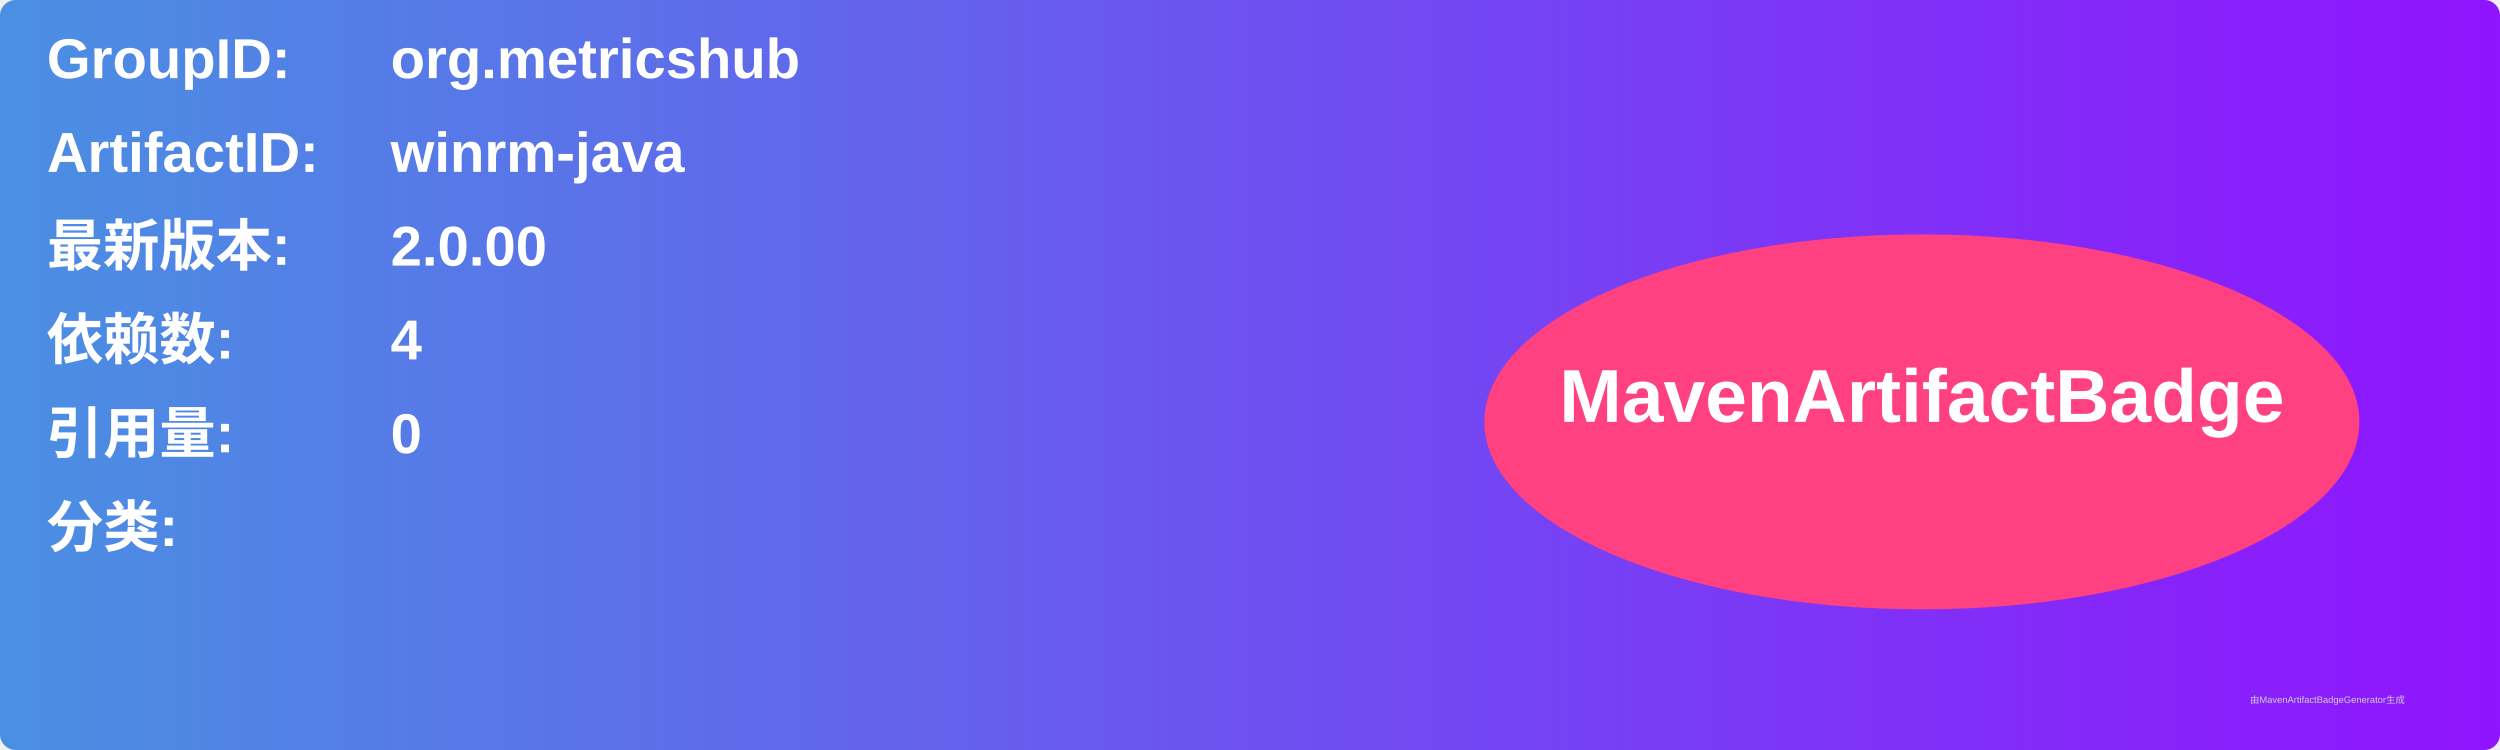
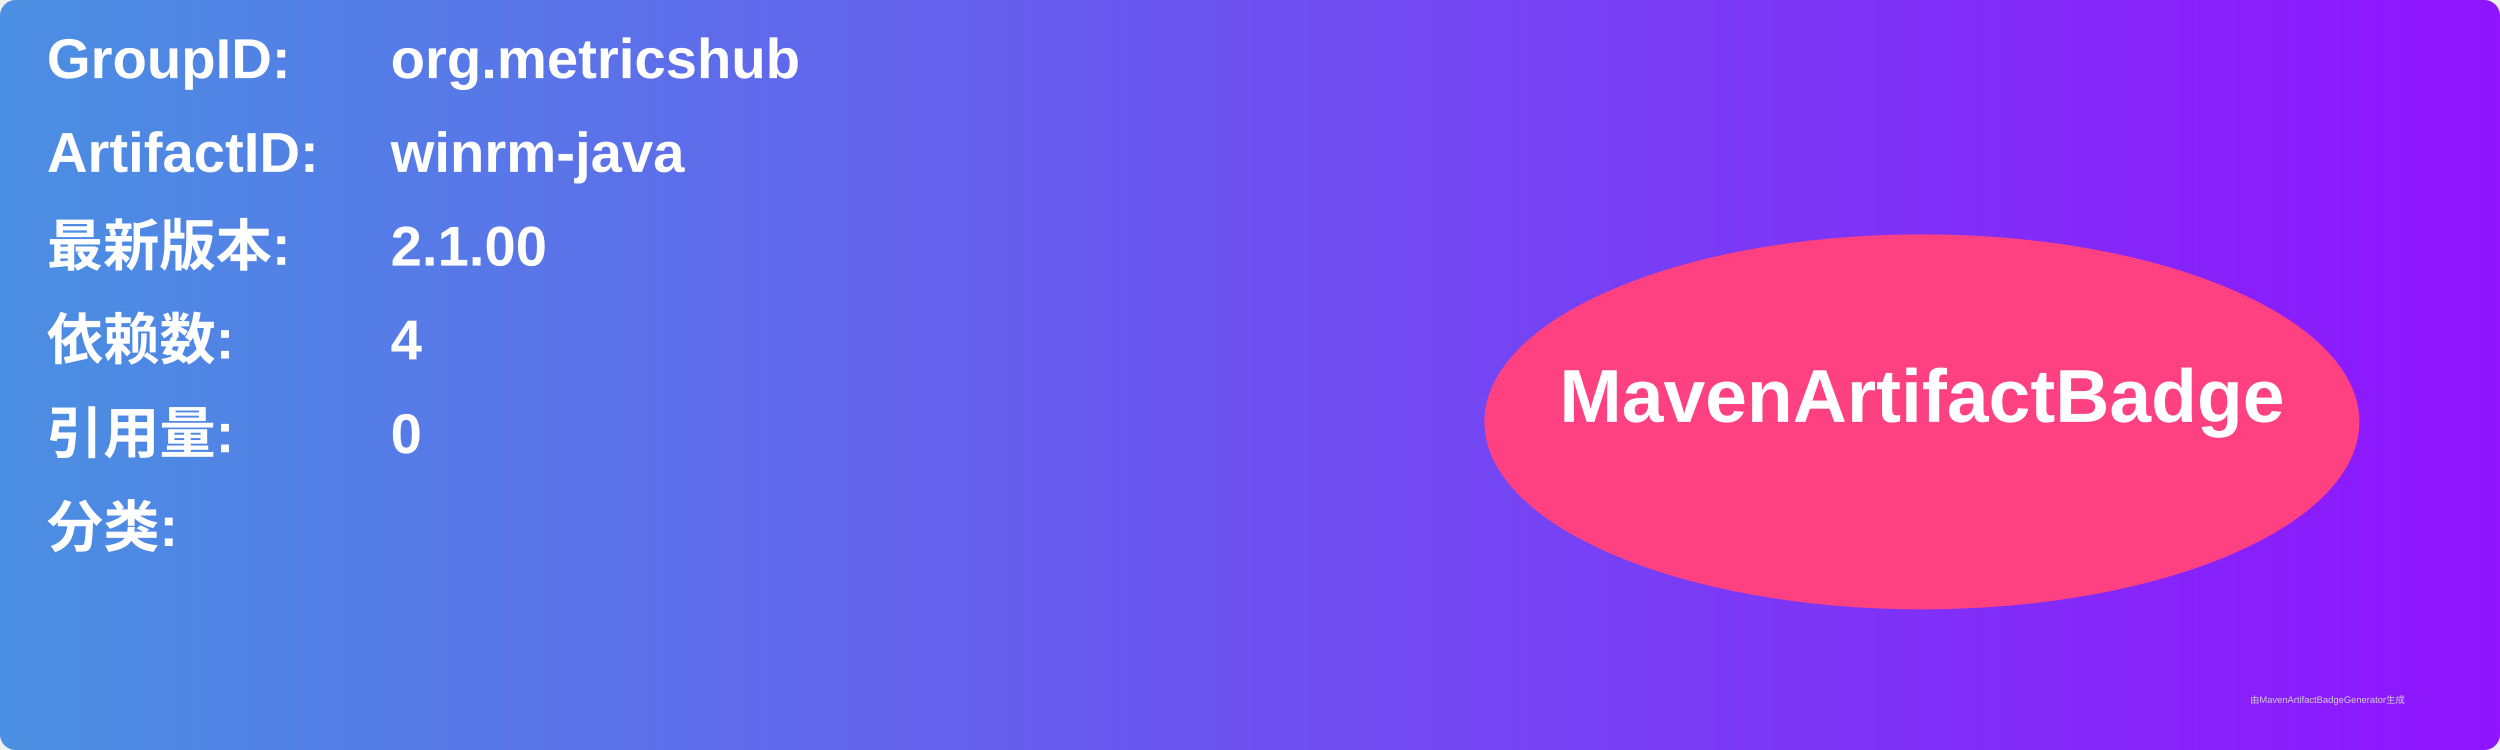
<svg xmlns="http://www.w3.org/2000/svg" width="800" height="240" viewBox="0 0 800 240">
  <linearGradient id="grad" x1="0%" y1="0%" x2="100%" y2="0%">
    <stop offset="0%" stop-color="#4a90e2" />
    <stop offset="100%" stop-color="#9013fe" />
  </linearGradient>
  <rect width="100%" height="100%" rx="5" ry="5" fill="url(#grad)" />
  <g transform="translate(15, 15)">
    <text x="0" y="10" font-family="Arial" font-size="18" fill="white" font-weight="bold" width="260">GroupID:</text>
    <text x="110" y="10" font-family="Arial" font-size="18" fill="white" font-weight="bold" width="460">org.metricshub</text>
    <text x="0" y="40" font-family="Arial" font-size="18" fill="white" font-weight="bold" width="260">ArtifactID:</text>
    <text x="110" y="40" font-family="Arial" font-size="18" fill="white" font-weight="bold" width="460">winrm-java</text>
    <text x="0" y="70" font-family="Arial" font-size="18" fill="white" font-weight="bold">最新版本:</text>
    <text x="110" y="70" font-family="Arial" font-size="18" fill="white" font-weight="bold">
-       <tspan font-weight="bold">2.0.00</tspan>
+       <tspan font-weight="bold">2.1.00</tspan>
    </text>
    <text x="0" y="100" font-family="Arial" font-size="18" fill="white" font-weight="bold">依赖数: </text>
    <text x="110" y="100" font-family="Arial" font-size="18" fill="white">
      <tspan font-weight="bold">4</tspan>
    </text>
    <text x="0" y="130" font-family="Arial" font-size="18" fill="white" font-weight="bold">引用量: </text>
    <text x="110" y="130" font-family="Arial" font-size="18" fill="white">
      <tspan font-weight="bold">0</tspan>
    </text>
    <text x="0" y="160" font-family="Arial" font-size="18" fill="white" font-weight="bold">分类:</text>
    <text x="10" y="190" font-family="Arial" font-size="10" fill="white">
      <tspan font-weight="bold" />
    </text>
    <ellipse cx="600" cy="120" rx="140" ry="60" fill="#ff4081" />
    <text x="600" y="120" text-anchor="middle" font-family="Arial" font-size="24" fill="white" font-weight="bold">MavenArtifactBadge</text>
  </g>
  <text x="720" y="225" font-family="Arial" font-size="3" fill="#d0d0d0">由MavenArtifactBadgeGenerator生成</text>
</svg>
